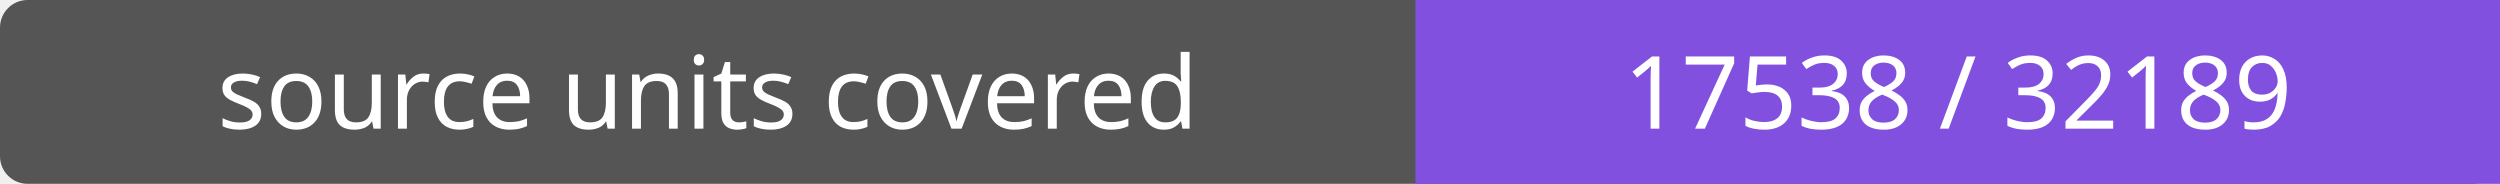
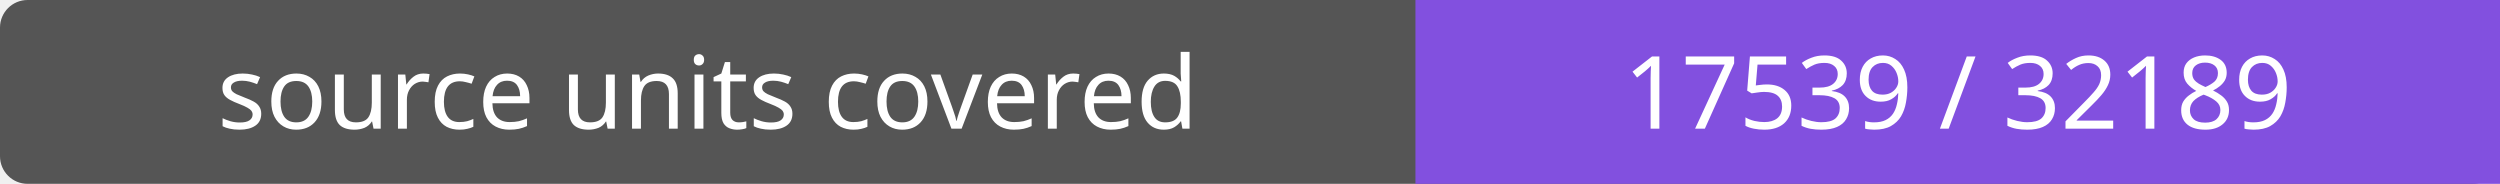
- <svg xmlns="http://www.w3.org/2000/svg" width="272" height="20" role="img" aria-label="source units covered: 17538 / 32189">
+ <svg xmlns="http://www.w3.org/2000/svg" width="272" height="20" role="img" aria-label="source units covered: 17539 / 32189">
  <rect width="272" height="20" rx="3" fill="#555" />
  <path fill="#8250df" d="M154 0h118v20H154z" />
  <g fill="#fff" text-anchor="middle" font-family="Verdana,sans-serif" font-size="11">
    <text x="77.0" y="14">source units covered</text>
-     <text x="213.0" y="14">17538 / 32189</text>
+     <text x="213.0" y="14">17539 / 32189</text>
  </g>
</svg>
